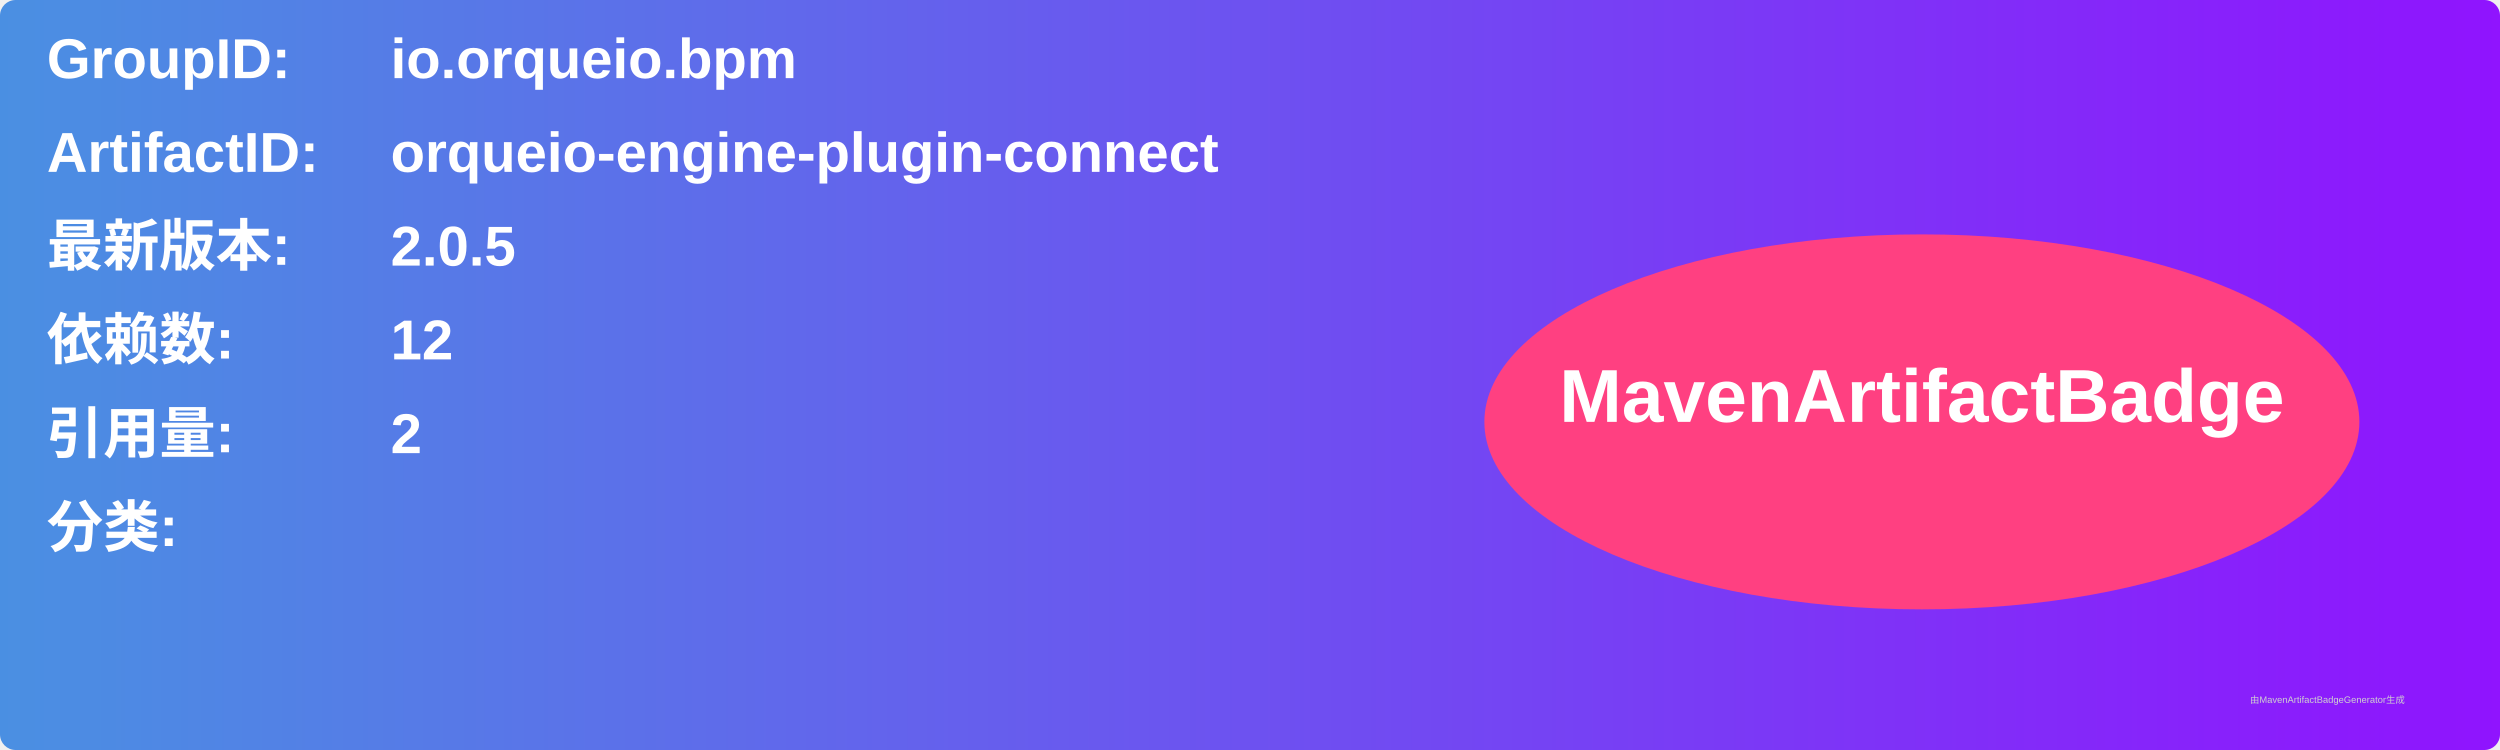
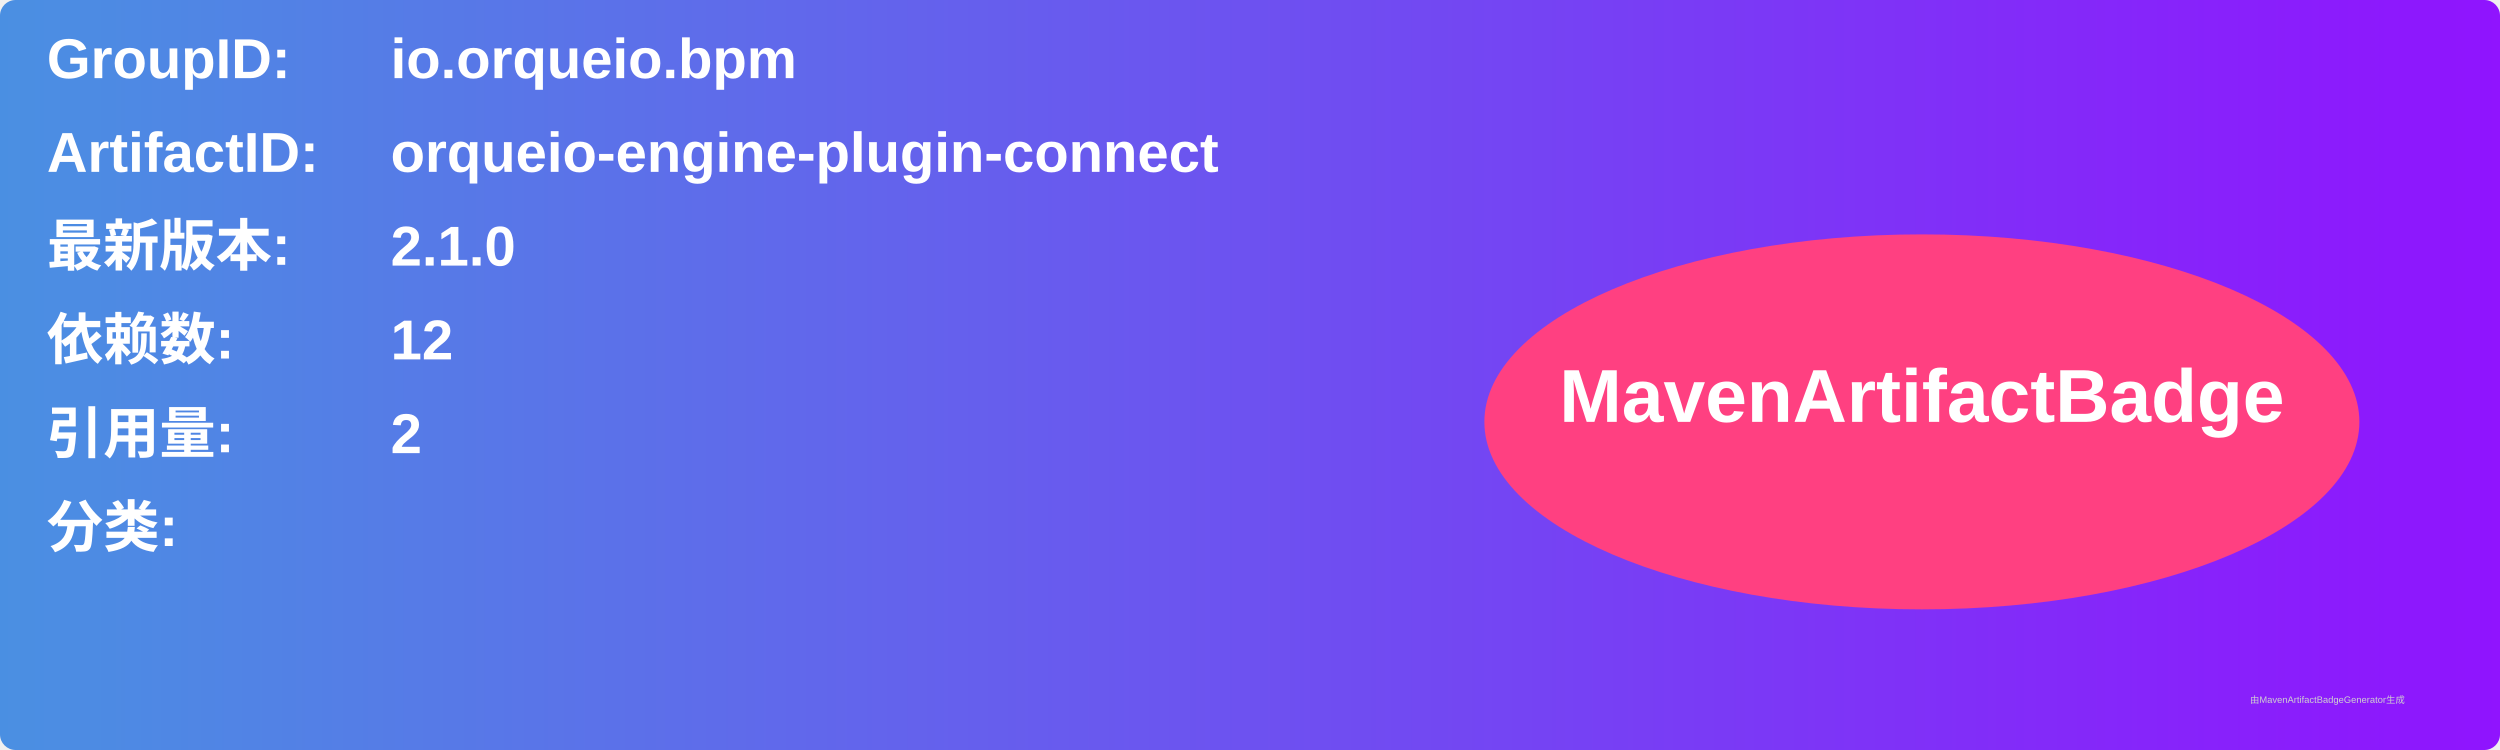
<svg xmlns="http://www.w3.org/2000/svg" width="800" height="240" viewBox="0 0 800 240">
  <linearGradient id="grad" x1="0%" y1="0%" x2="100%" y2="0%">
    <stop offset="0%" stop-color="#4a90e2" />
    <stop offset="100%" stop-color="#9013fe" />
  </linearGradient>
  <rect width="100%" height="100%" rx="5" ry="5" fill="url(#grad)" />
  <g transform="translate(15, 15)">
    <text x="0" y="10" font-family="Arial" font-size="18" fill="white" font-weight="bold" width="260">GroupID:</text>
    <text x="110" y="10" font-family="Arial" font-size="18" fill="white" font-weight="bold" width="460">io.orqueio.bpm</text>
    <text x="0" y="40" font-family="Arial" font-size="18" fill="white" font-weight="bold" width="260">ArtifactID:</text>
    <text x="110" y="40" font-family="Arial" font-size="18" fill="white" font-weight="bold" width="460">orqueio-engine-plugin-connect</text>
    <text x="0" y="70" font-family="Arial" font-size="18" fill="white" font-weight="bold">最新版本:</text>
    <text x="110" y="70" font-family="Arial" font-size="18" fill="white" font-weight="bold">
-       <tspan font-weight="bold">2.0.5</tspan>
+       <tspan font-weight="bold">2.1.0</tspan>
    </text>
    <text x="0" y="100" font-family="Arial" font-size="18" fill="white" font-weight="bold">依赖数: </text>
    <text x="110" y="100" font-family="Arial" font-size="18" fill="white">
      <tspan font-weight="bold">12</tspan>
    </text>
    <text x="0" y="130" font-family="Arial" font-size="18" fill="white" font-weight="bold">引用量: </text>
    <text x="110" y="130" font-family="Arial" font-size="18" fill="white">
      <tspan font-weight="bold">2</tspan>
    </text>
    <text x="0" y="160" font-family="Arial" font-size="18" fill="white" font-weight="bold">分类:</text>
    <text x="10" y="190" font-family="Arial" font-size="10" fill="white">
      <tspan font-weight="bold" />
    </text>
    <ellipse cx="600" cy="120" rx="140" ry="60" fill="#ff4081" />
    <text x="600" y="120" text-anchor="middle" font-family="Arial" font-size="24" fill="white" font-weight="bold">MavenArtifactBadge</text>
  </g>
  <text x="720" y="225" font-family="Arial" font-size="3" fill="#d0d0d0">由MavenArtifactBadgeGenerator生成</text>
</svg>
